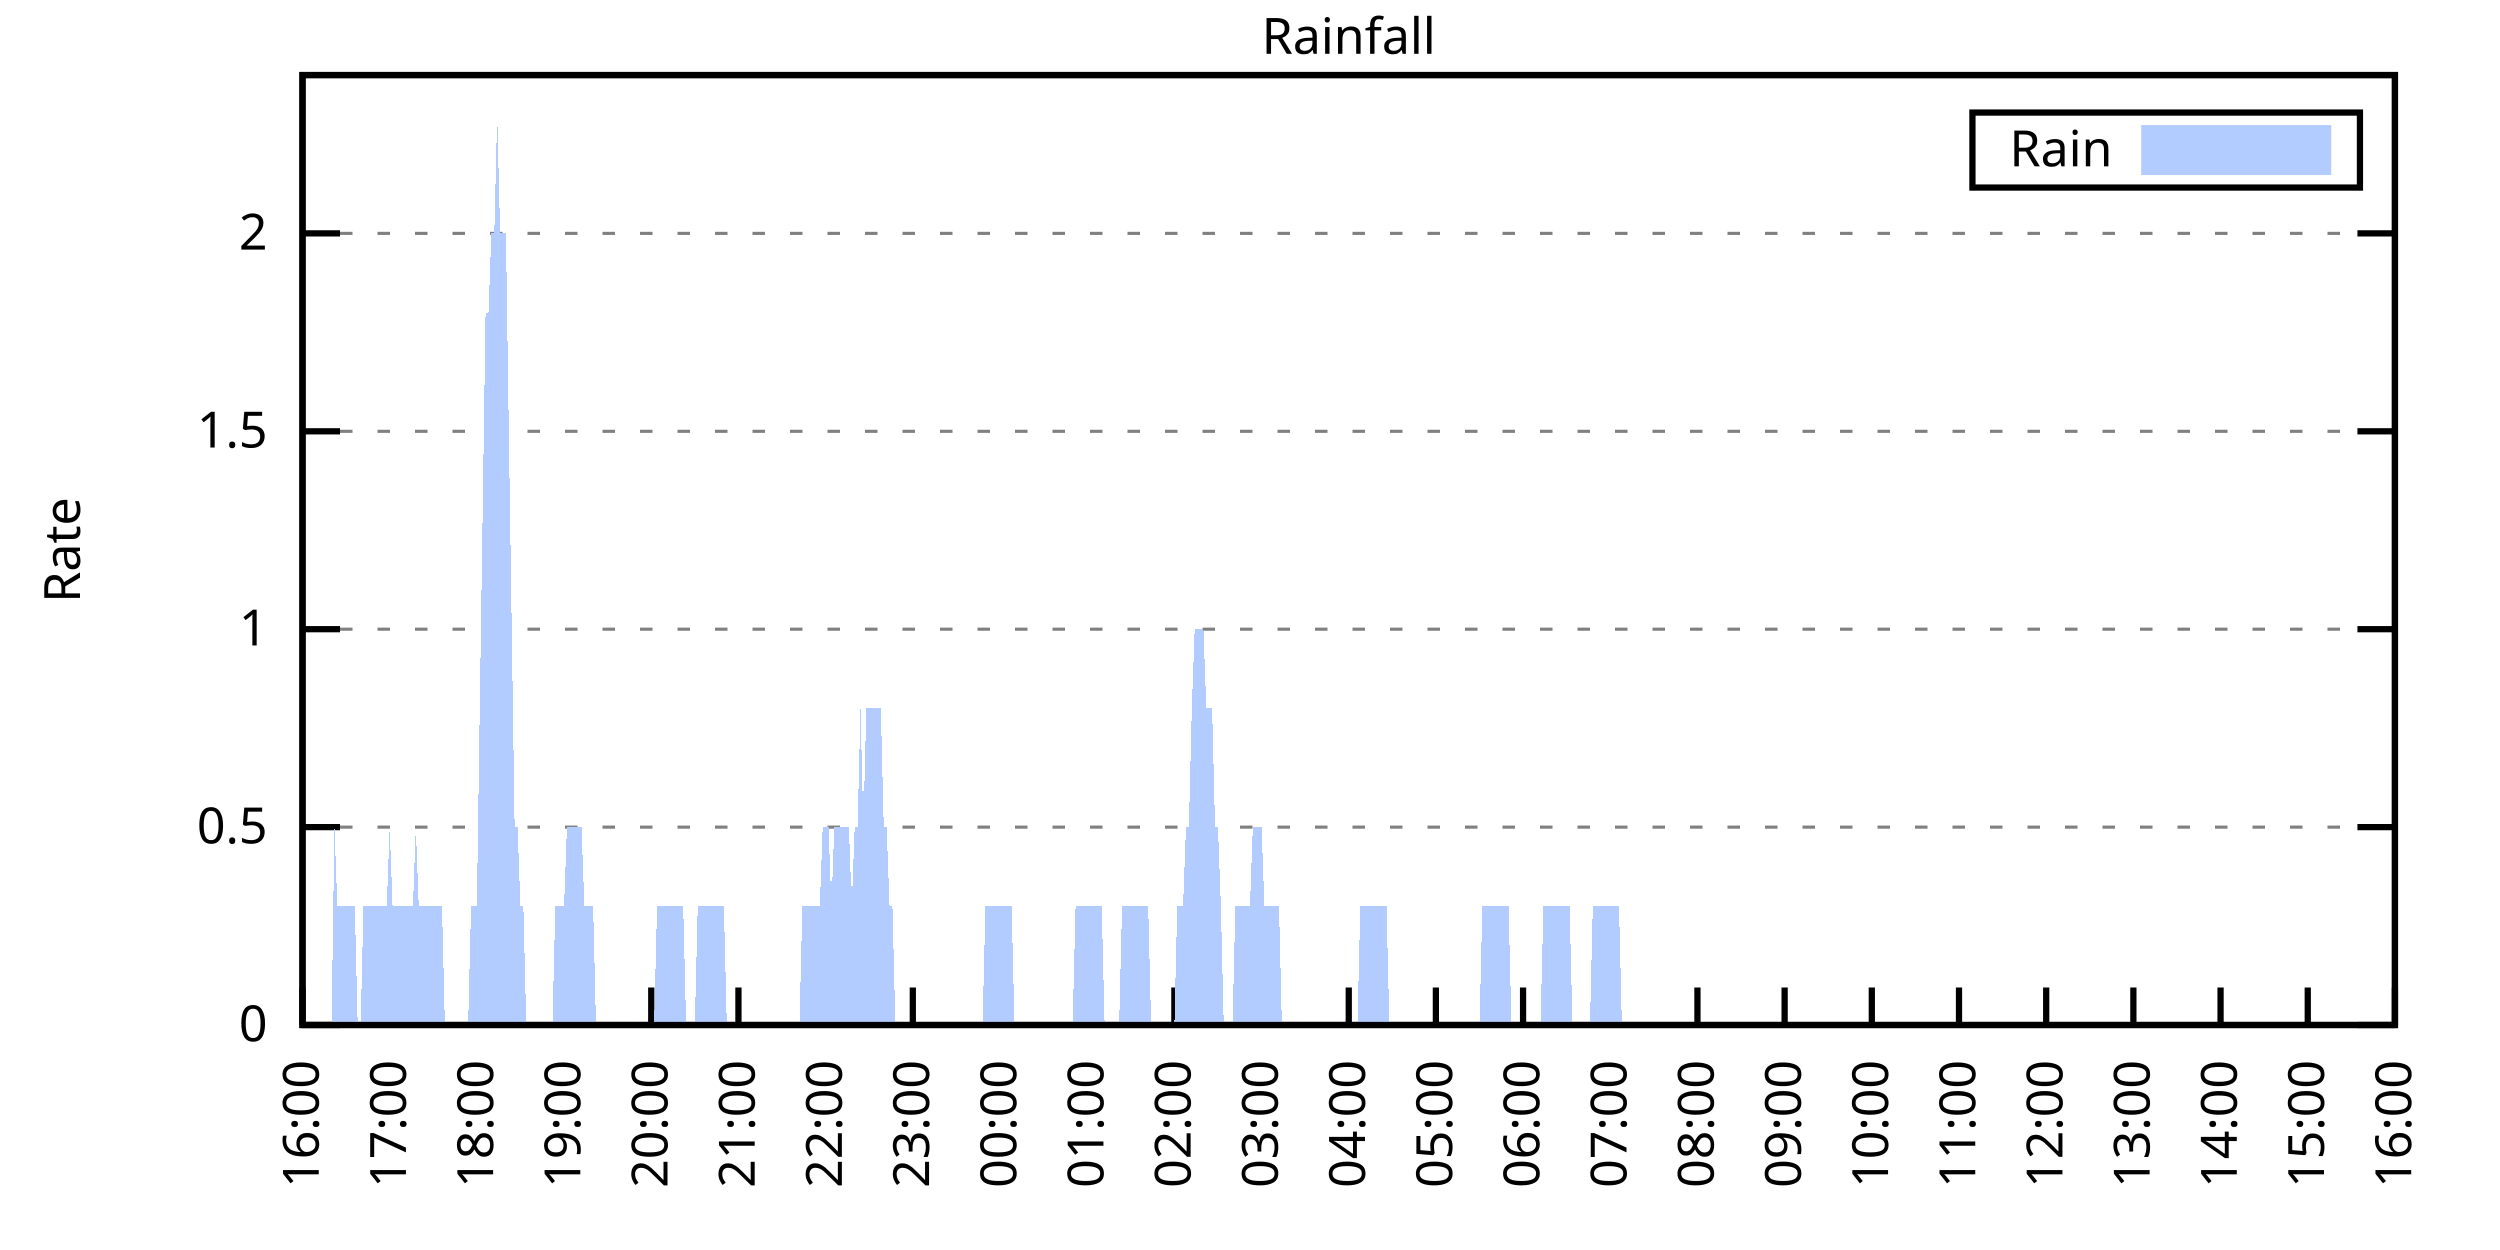
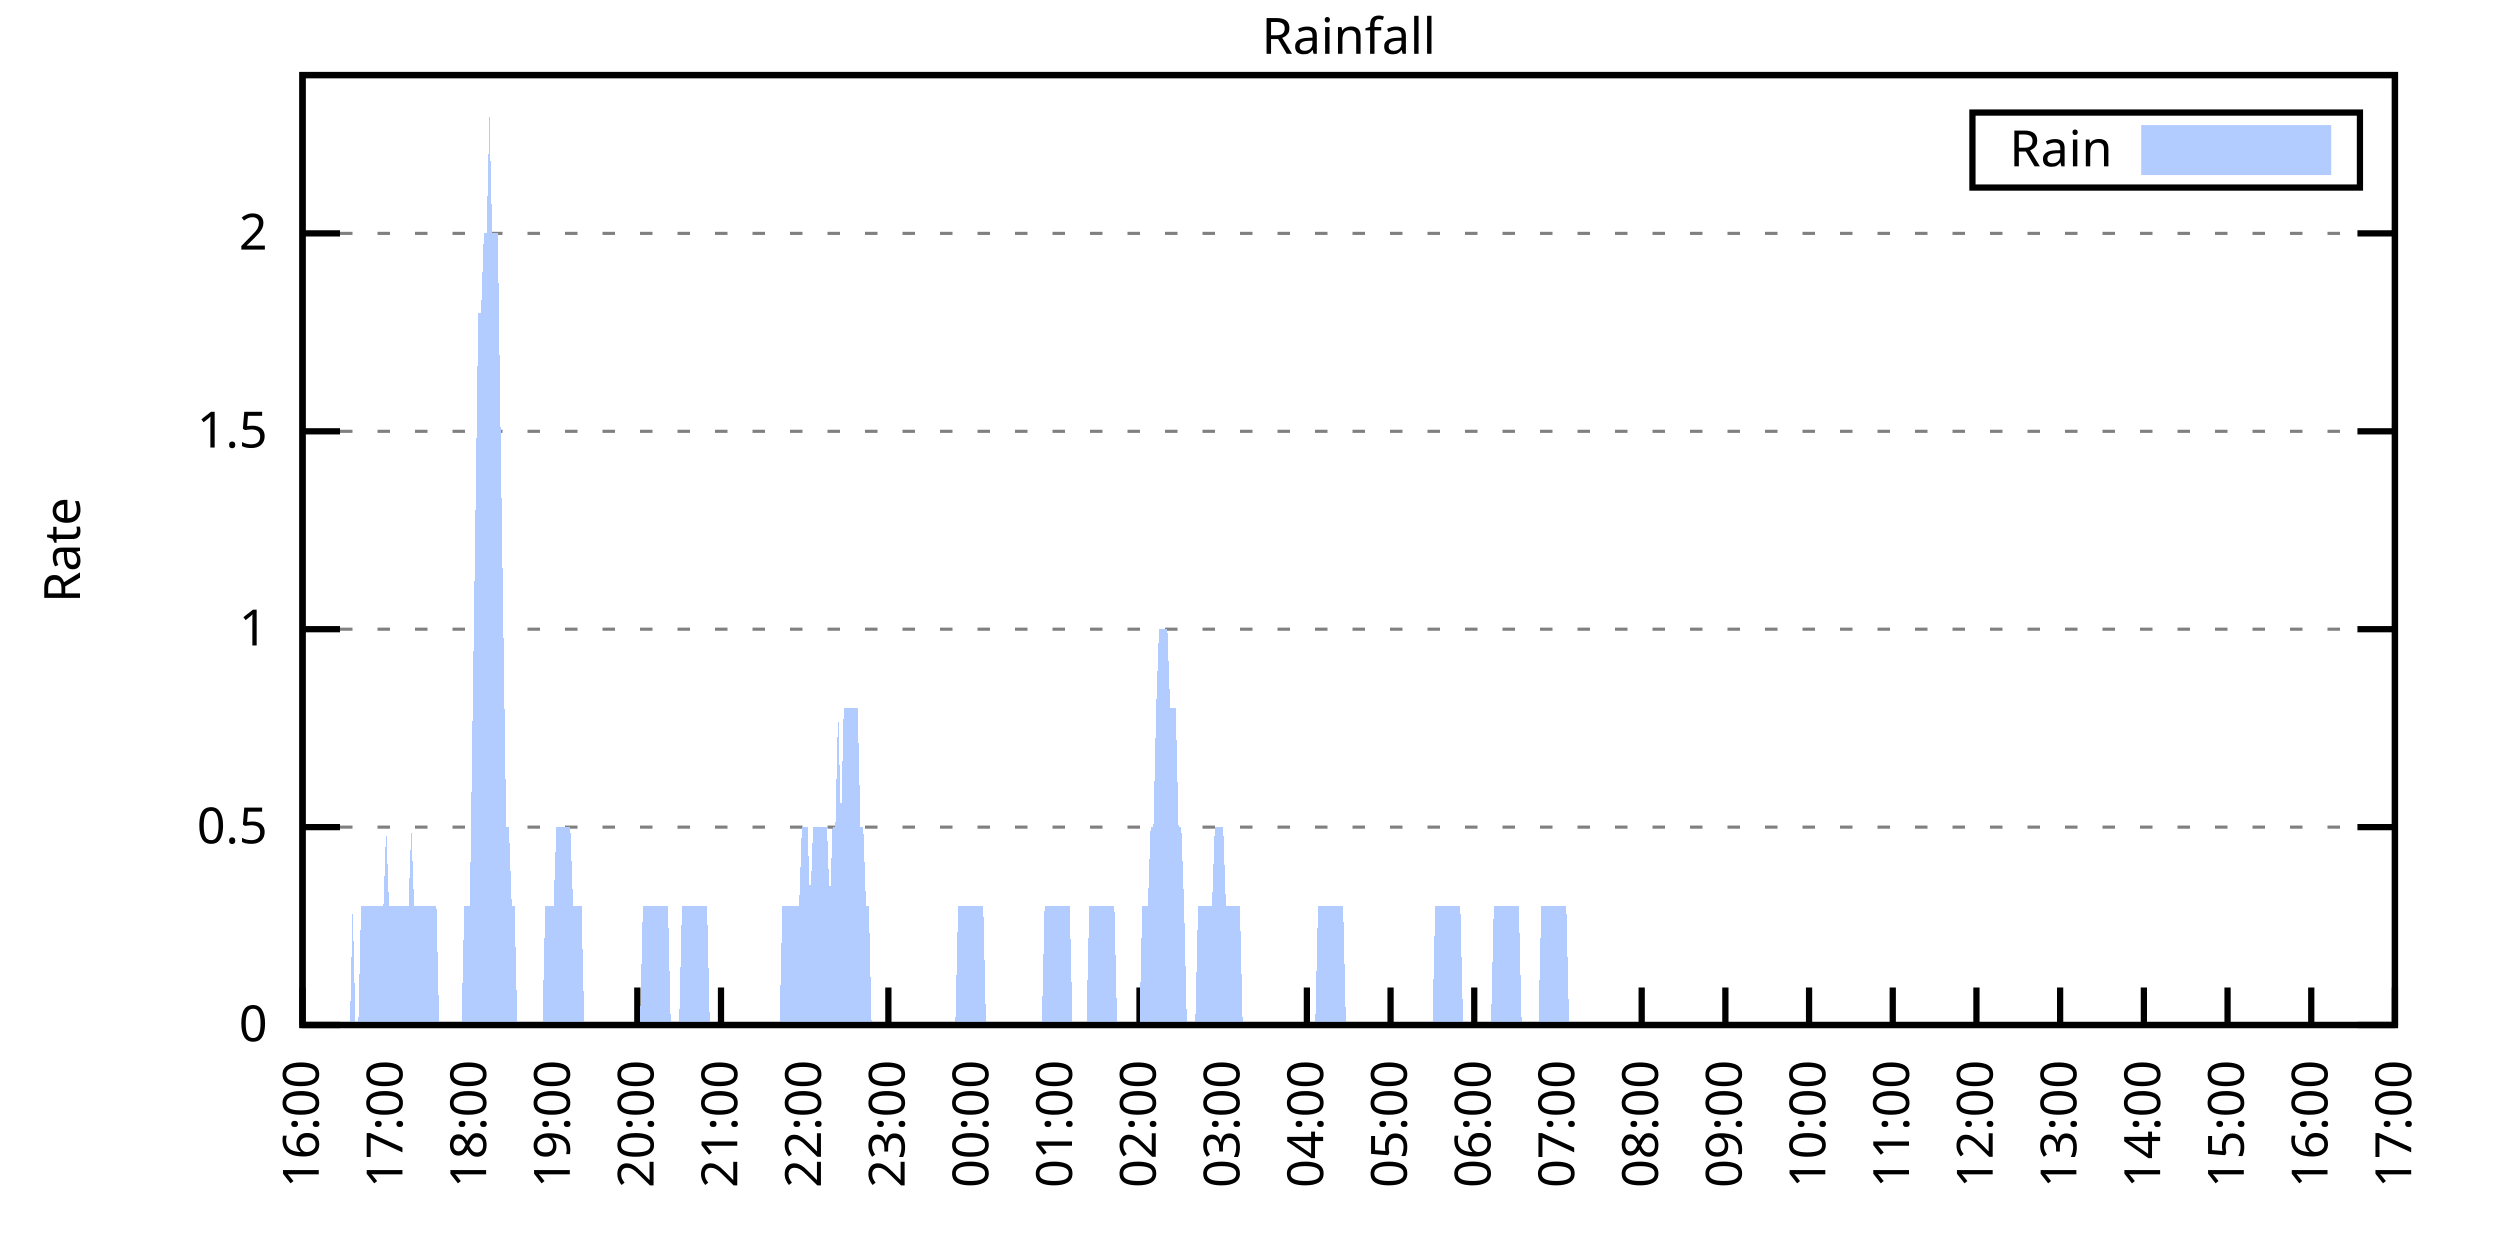
<svg xmlns="http://www.w3.org/2000/svg" xmlns:xlink="http://www.w3.org/1999/xlink" width="400" height="200" viewBox="0 0 400 200">
  <g id="gnuplot_canvas">
    <rect x="0" y="0" width="400" height="200" fill="none" />
    <defs>
      <circle id="gpDot" r="0.5" stroke-width="0.5" stroke="currentColor" />
      <path id="gpPt0" stroke-width="0.333" stroke="currentColor" d="M-1,0 h2 M0,-1 v2" />
      <path id="gpPt1" stroke-width="0.333" stroke="currentColor" d="M-1,-1 L1,1 M1,-1 L-1,1" />
      <path id="gpPt2" stroke-width="0.333" stroke="currentColor" d="M-1,0 L1,0 M0,-1 L0,1 M-1,-1 L1,1 M-1,1 L1,-1" />
      <rect id="gpPt3" stroke-width="0.333" stroke="currentColor" x="-1" y="-1" width="2" height="2" />
      <rect id="gpPt4" stroke-width="0.333" stroke="currentColor" fill="currentColor" x="-1" y="-1" width="2" height="2" />
      <circle id="gpPt5" stroke-width="0.333" stroke="currentColor" cx="0" cy="0" r="1" />
      <use xlink:href="#gpPt5" id="gpPt6" fill="currentColor" stroke="none" />
      <path id="gpPt7" stroke-width="0.333" stroke="currentColor" d="M0,-1.33 L-1.33,0.67 L1.33,0.67 z" />
      <use xlink:href="#gpPt7" id="gpPt8" fill="currentColor" stroke="none" />
      <use xlink:href="#gpPt7" id="gpPt9" stroke="currentColor" transform="rotate(180)" />
      <use xlink:href="#gpPt9" id="gpPt10" fill="currentColor" stroke="none" />
      <use xlink:href="#gpPt3" id="gpPt11" stroke="currentColor" transform="rotate(45)" />
      <use xlink:href="#gpPt11" id="gpPt12" fill="currentColor" stroke="none" />
      <path id="gpPt13" stroke-width="0.333" stroke="currentColor" d="M0,1.330 L1.265,0.411 L0.782,-1.067 L-0.782,-1.076 L-1.265,0.411 z" />
      <use xlink:href="#gpPt13" id="gpPt14" fill="currentColor" stroke="none" />
      <filter id="textbox" filterUnits="objectBoundingBox" x="0" y="0" height="1" width="1">
        <feFlood flood-color="white" flood-opacity="1" result="bgnd" />
        <feComposite in="SourceGraphic" in2="bgnd" operator="atop" />
      </filter>
      <filter id="greybox" filterUnits="objectBoundingBox" x="0" y="0" height="1" width="1">
        <feFlood flood-color="lightgrey" flood-opacity="1" result="grey" />
        <feComposite in="SourceGraphic" in2="grey" operator="atop" />
      </filter>
    </defs>
    <g fill="none" color="white" stroke="currentColor" stroke-width="1.00" stroke-linecap="butt" stroke-linejoin="miter">
</g>
    <g fill="none" color="black" stroke="currentColor" stroke-width="1.00" stroke-linecap="butt" stroke-linejoin="miter">
      <g stroke="none" shape-rendering="crispEdges">
        <polygon fill="rgb(255, 255, 255)" points="48.40,164.00 383.18,164.00 383.18,12.02 48.40,12.02 " />
      </g>
    </g>
    <g fill="none" color="black" stroke="currentColor" stroke-width="1.00" stroke-linecap="butt" stroke-linejoin="miter">
</g>
    <g fill="none" color="black" stroke="black" stroke-width="0.50" stroke-linecap="butt" stroke-linejoin="miter">
</g>
    <g fill="none" color="gray" stroke="currentColor" stroke-width="0.50" stroke-linecap="butt" stroke-linejoin="miter">
      <path stroke="gray" stroke-dasharray="2,4" class="gridline" d="M48.40,164.00 L383.19,164.00  " />
    </g>
    <g fill="none" color="gray" stroke="gray" stroke-width="1.00" stroke-linecap="butt" stroke-linejoin="miter">
</g>
    <g fill="none" color="black" stroke="currentColor" stroke-width="1.00" stroke-linecap="butt" stroke-linejoin="miter">
      <path stroke="black" d="M48.40,164.00 L54.40,164.00 M383.19,164.00 L377.19,164.00  " />
      <g transform="translate(42.80,166.60)" stroke="none" fill="black" font-family="Sans" font-size="8.00" text-anchor="end">
        <text>
          <tspan font-family="Sans"> 0</tspan>
        </text>
      </g>
    </g>
    <g fill="none" color="black" stroke="currentColor" stroke-width="1.00" stroke-linecap="butt" stroke-linejoin="miter">
</g>
    <g fill="none" color="black" stroke="black" stroke-width="0.50" stroke-linecap="butt" stroke-linejoin="miter">
</g>
    <g fill="none" color="gray" stroke="currentColor" stroke-width="0.50" stroke-linecap="butt" stroke-linejoin="miter">
      <path stroke="gray" stroke-dasharray="2,4" class="gridline" d="M48.40,132.34 L383.19,132.34  " />
    </g>
    <g fill="none" color="gray" stroke="gray" stroke-width="1.00" stroke-linecap="butt" stroke-linejoin="miter">
</g>
    <g fill="none" color="black" stroke="currentColor" stroke-width="1.00" stroke-linecap="butt" stroke-linejoin="miter">
      <path stroke="black" d="M48.40,132.34 L54.40,132.34 M383.19,132.34 L377.19,132.34  " />
      <g transform="translate(42.80,134.94)" stroke="none" fill="black" font-family="Sans" font-size="8.00" text-anchor="end">
        <text>
          <tspan font-family="Sans"> 0.5</tspan>
        </text>
      </g>
    </g>
    <g fill="none" color="black" stroke="currentColor" stroke-width="1.00" stroke-linecap="butt" stroke-linejoin="miter">
</g>
    <g fill="none" color="black" stroke="black" stroke-width="0.50" stroke-linecap="butt" stroke-linejoin="miter">
</g>
    <g fill="none" color="gray" stroke="currentColor" stroke-width="0.50" stroke-linecap="butt" stroke-linejoin="miter">
      <path stroke="gray" stroke-dasharray="2,4" class="gridline" d="M48.40,100.67 L383.19,100.67  " />
    </g>
    <g fill="none" color="gray" stroke="gray" stroke-width="1.00" stroke-linecap="butt" stroke-linejoin="miter">
</g>
    <g fill="none" color="black" stroke="currentColor" stroke-width="1.00" stroke-linecap="butt" stroke-linejoin="miter">
      <path stroke="black" d="M48.40,100.67 L54.40,100.67 M383.19,100.67 L377.19,100.67  " />
      <g transform="translate(42.80,103.27)" stroke="none" fill="black" font-family="Sans" font-size="8.00" text-anchor="end">
        <text>
          <tspan font-family="Sans"> 1</tspan>
        </text>
      </g>
    </g>
    <g fill="none" color="black" stroke="currentColor" stroke-width="1.00" stroke-linecap="butt" stroke-linejoin="miter">
</g>
    <g fill="none" color="black" stroke="black" stroke-width="0.50" stroke-linecap="butt" stroke-linejoin="miter">
</g>
    <g fill="none" color="gray" stroke="currentColor" stroke-width="0.50" stroke-linecap="butt" stroke-linejoin="miter">
      <path stroke="gray" stroke-dasharray="2,4" class="gridline" d="M48.40,69.01 L383.19,69.01  " />
    </g>
    <g fill="none" color="gray" stroke="gray" stroke-width="1.00" stroke-linecap="butt" stroke-linejoin="miter">
</g>
    <g fill="none" color="black" stroke="currentColor" stroke-width="1.00" stroke-linecap="butt" stroke-linejoin="miter">
      <path stroke="black" d="M48.40,69.01 L54.40,69.01 M383.19,69.01 L377.19,69.01  " />
      <g transform="translate(42.80,71.61)" stroke="none" fill="black" font-family="Sans" font-size="8.00" text-anchor="end">
        <text>
          <tspan font-family="Sans"> 1.5</tspan>
        </text>
      </g>
    </g>
    <g fill="none" color="black" stroke="currentColor" stroke-width="1.00" stroke-linecap="butt" stroke-linejoin="miter">
</g>
    <g fill="none" color="black" stroke="black" stroke-width="0.50" stroke-linecap="butt" stroke-linejoin="miter">
</g>
    <g fill="none" color="gray" stroke="currentColor" stroke-width="0.50" stroke-linecap="butt" stroke-linejoin="miter">
      <path stroke="gray" stroke-dasharray="2,4" class="gridline" d="M48.40,37.34 L383.19,37.34  " />
    </g>
    <g fill="none" color="gray" stroke="gray" stroke-width="1.00" stroke-linecap="butt" stroke-linejoin="miter">
</g>
    <g fill="none" color="black" stroke="currentColor" stroke-width="1.00" stroke-linecap="butt" stroke-linejoin="miter">
      <path stroke="black" d="M48.40,37.34 L54.40,37.34 M383.19,37.34 L377.19,37.34  " />
      <g transform="translate(42.80,39.94)" stroke="none" fill="black" font-family="Sans" font-size="8.00" text-anchor="end">
        <text>
          <tspan font-family="Sans"> 2</tspan>
        </text>
      </g>
    </g>
    <g fill="none" color="black" stroke="currentColor" stroke-width="1.00" stroke-linecap="butt" stroke-linejoin="miter">
      <path stroke="black" d="M48.40,164.00 L48.40,158.00  " />
      <g transform="translate(51.00,169.60) rotate(270.00)" stroke="none" fill="black" font-family="Sans" font-size="8.00" text-anchor="end">
        <text>
          <tspan font-family="Sans">16:00</tspan>
        </text>
      </g>
    </g>
    <g fill="none" color="black" stroke="currentColor" stroke-width="1.00" stroke-linecap="butt" stroke-linejoin="miter">
-       <path stroke="black" d="M62.35,164.00 L62.35,158.00  " />
-       <g transform="translate(64.95,169.60) rotate(270.00)" stroke="none" fill="black" font-family="Sans" font-size="8.00" text-anchor="end">
+       <path stroke="black" d="M61.79,164.00 L61.79,158.00  " />
+       <g transform="translate(64.39,169.60) rotate(270.00)" stroke="none" fill="black" font-family="Sans" font-size="8.00" text-anchor="end">
        <text>
          <tspan font-family="Sans">17:00</tspan>
        </text>
      </g>
    </g>
    <g fill="none" color="black" stroke="currentColor" stroke-width="1.00" stroke-linecap="butt" stroke-linejoin="miter">
-       <path stroke="black" d="M76.30,164.00 L76.30,158.00  " />
-       <g transform="translate(78.90,169.60) rotate(270.00)" stroke="none" fill="black" font-family="Sans" font-size="8.00" text-anchor="end">
+       <path stroke="black" d="M75.18,164.00 L75.18,158.00  " />
+       <g transform="translate(77.78,169.60) rotate(270.00)" stroke="none" fill="black" font-family="Sans" font-size="8.00" text-anchor="end">
        <text>
          <tspan font-family="Sans">18:00</tspan>
        </text>
      </g>
    </g>
    <g fill="none" color="black" stroke="currentColor" stroke-width="1.00" stroke-linecap="butt" stroke-linejoin="miter">
-       <path stroke="black" d="M90.25,164.00 L90.25,158.00  " />
-       <g transform="translate(92.85,169.60) rotate(270.00)" stroke="none" fill="black" font-family="Sans" font-size="8.00" text-anchor="end">
+       <path stroke="black" d="M88.57,164.00 L88.57,158.00  " />
+       <g transform="translate(91.17,169.60) rotate(270.00)" stroke="none" fill="black" font-family="Sans" font-size="8.00" text-anchor="end">
        <text>
          <tspan font-family="Sans">19:00</tspan>
        </text>
      </g>
    </g>
    <g fill="none" color="black" stroke="currentColor" stroke-width="1.00" stroke-linecap="butt" stroke-linejoin="miter">
-       <path stroke="black" d="M104.20,164.00 L104.20,158.00  " />
-       <g transform="translate(106.80,169.60) rotate(270.00)" stroke="none" fill="black" font-family="Sans" font-size="8.00" text-anchor="end">
+       <path stroke="black" d="M101.97,164.00 L101.97,158.00  " />
+       <g transform="translate(104.57,169.60) rotate(270.00)" stroke="none" fill="black" font-family="Sans" font-size="8.00" text-anchor="end">
        <text>
          <tspan font-family="Sans">20:00</tspan>
        </text>
      </g>
    </g>
    <g fill="none" color="black" stroke="currentColor" stroke-width="1.00" stroke-linecap="butt" stroke-linejoin="miter">
-       <path stroke="black" d="M118.15,164.00 L118.15,158.00  " />
-       <g transform="translate(120.75,169.60) rotate(270.00)" stroke="none" fill="black" font-family="Sans" font-size="8.00" text-anchor="end">
+       <path stroke="black" d="M115.36,164.00 L115.36,158.00  " />
+       <g transform="translate(117.96,169.60) rotate(270.00)" stroke="none" fill="black" font-family="Sans" font-size="8.00" text-anchor="end">
        <text>
          <tspan font-family="Sans">21:00</tspan>
        </text>
      </g>
    </g>
    <g fill="none" color="black" stroke="currentColor" stroke-width="1.00" stroke-linecap="butt" stroke-linejoin="miter">
-       <path stroke="black" d="M132.10,164.00 L132.10,158.00  " />
-       <g transform="translate(134.70,169.60) rotate(270.00)" stroke="none" fill="black" font-family="Sans" font-size="8.00" text-anchor="end">
+       <path stroke="black" d="M128.75,164.00 L128.75,158.00  " />
+       <g transform="translate(131.35,169.60) rotate(270.00)" stroke="none" fill="black" font-family="Sans" font-size="8.00" text-anchor="end">
        <text>
          <tspan font-family="Sans">22:00</tspan>
        </text>
      </g>
    </g>
    <g fill="none" color="black" stroke="currentColor" stroke-width="1.00" stroke-linecap="butt" stroke-linejoin="miter">
-       <path stroke="black" d="M146.05,164.00 L146.05,158.00  " />
-       <g transform="translate(148.65,169.60) rotate(270.00)" stroke="none" fill="black" font-family="Sans" font-size="8.00" text-anchor="end">
+       <path stroke="black" d="M142.14,164.00 L142.14,158.00  " />
+       <g transform="translate(144.74,169.60) rotate(270.00)" stroke="none" fill="black" font-family="Sans" font-size="8.00" text-anchor="end">
        <text>
          <tspan font-family="Sans">23:00</tspan>
        </text>
      </g>
    </g>
    <g fill="none" color="black" stroke="currentColor" stroke-width="1.00" stroke-linecap="butt" stroke-linejoin="miter">
-       <path stroke="black" d="M160.00,164.00 L160.00,158.00  " />
-       <g transform="translate(162.60,169.60) rotate(270.00)" stroke="none" fill="black" font-family="Sans" font-size="8.00" text-anchor="end">
+       <path stroke="black" d="M155.53,164.00 L155.53,158.00  " />
+       <g transform="translate(158.13,169.60) rotate(270.00)" stroke="none" fill="black" font-family="Sans" font-size="8.00" text-anchor="end">
        <text>
          <tspan font-family="Sans">00:00</tspan>
        </text>
      </g>
    </g>
    <g fill="none" color="black" stroke="currentColor" stroke-width="1.00" stroke-linecap="butt" stroke-linejoin="miter">
-       <path stroke="black" d="M173.95,164.00 L173.95,158.00  " />
-       <g transform="translate(176.55,169.60) rotate(270.00)" stroke="none" fill="black" font-family="Sans" font-size="8.00" text-anchor="end">
+       <path stroke="black" d="M168.92,164.00 L168.92,158.00  " />
+       <g transform="translate(171.52,169.60) rotate(270.00)" stroke="none" fill="black" font-family="Sans" font-size="8.00" text-anchor="end">
        <text>
          <tspan font-family="Sans">01:00</tspan>
        </text>
      </g>
    </g>
    <g fill="none" color="black" stroke="currentColor" stroke-width="1.00" stroke-linecap="butt" stroke-linejoin="miter">
-       <path stroke="black" d="M187.90,164.00 L187.90,158.00  " />
-       <g transform="translate(190.50,169.60) rotate(270.00)" stroke="none" fill="black" font-family="Sans" font-size="8.00" text-anchor="end">
+       <path stroke="black" d="M182.32,164.00 L182.32,158.00  " />
+       <g transform="translate(184.92,169.60) rotate(270.00)" stroke="none" fill="black" font-family="Sans" font-size="8.00" text-anchor="end">
        <text>
          <tspan font-family="Sans">02:00</tspan>
        </text>
      </g>
    </g>
    <g fill="none" color="black" stroke="currentColor" stroke-width="1.00" stroke-linecap="butt" stroke-linejoin="miter">
-       <path stroke="black" d="M201.85,164.00 L201.85,158.00  " />
-       <g transform="translate(204.45,169.60) rotate(270.00)" stroke="none" fill="black" font-family="Sans" font-size="8.00" text-anchor="end">
+       <path stroke="black" d="M195.71,164.00 L195.71,158.00  " />
+       <g transform="translate(198.31,169.60) rotate(270.00)" stroke="none" fill="black" font-family="Sans" font-size="8.00" text-anchor="end">
        <text>
          <tspan font-family="Sans">03:00</tspan>
        </text>
      </g>
    </g>
    <g fill="none" color="black" stroke="currentColor" stroke-width="1.00" stroke-linecap="butt" stroke-linejoin="miter">
-       <path stroke="black" d="M215.80,164.00 L215.80,158.00  " />
-       <g transform="translate(218.40,169.60) rotate(270.00)" stroke="none" fill="black" font-family="Sans" font-size="8.00" text-anchor="end">
+       <path stroke="black" d="M209.10,164.00 L209.10,158.00  " />
+       <g transform="translate(211.70,169.60) rotate(270.00)" stroke="none" fill="black" font-family="Sans" font-size="8.00" text-anchor="end">
        <text>
          <tspan font-family="Sans">04:00</tspan>
        </text>
      </g>
    </g>
    <g fill="none" color="black" stroke="currentColor" stroke-width="1.00" stroke-linecap="butt" stroke-linejoin="miter">
-       <path stroke="black" d="M229.74,164.00 L229.74,158.00  " />
-       <g transform="translate(232.34,169.60) rotate(270.00)" stroke="none" fill="black" font-family="Sans" font-size="8.00" text-anchor="end">
+       <path stroke="black" d="M222.49,164.00 L222.49,158.00  " />
+       <g transform="translate(225.09,169.60) rotate(270.00)" stroke="none" fill="black" font-family="Sans" font-size="8.00" text-anchor="end">
        <text>
          <tspan font-family="Sans">05:00</tspan>
        </text>
      </g>
    </g>
    <g fill="none" color="black" stroke="currentColor" stroke-width="1.00" stroke-linecap="butt" stroke-linejoin="miter">
-       <path stroke="black" d="M243.69,164.00 L243.69,158.00  " />
-       <g transform="translate(246.29,169.60) rotate(270.00)" stroke="none" fill="black" font-family="Sans" font-size="8.00" text-anchor="end">
+       <path stroke="black" d="M235.88,164.00 L235.88,158.00  " />
+       <g transform="translate(238.48,169.60) rotate(270.00)" stroke="none" fill="black" font-family="Sans" font-size="8.00" text-anchor="end">
        <text>
          <tspan font-family="Sans">06:00</tspan>
        </text>
      </g>
    </g>
    <g fill="none" color="black" stroke="currentColor" stroke-width="1.00" stroke-linecap="butt" stroke-linejoin="miter">
-       <path stroke="black" d="M257.64,164.00 L257.64,158.00  " />
-       <g transform="translate(260.24,169.60) rotate(270.00)" stroke="none" fill="black" font-family="Sans" font-size="8.00" text-anchor="end">
+       <path stroke="black" d="M249.27,164.00 L249.27,158.00  " />
+       <g transform="translate(251.87,169.60) rotate(270.00)" stroke="none" fill="black" font-family="Sans" font-size="8.00" text-anchor="end">
        <text>
          <tspan font-family="Sans">07:00</tspan>
        </text>
      </g>
    </g>
    <g fill="none" color="black" stroke="currentColor" stroke-width="1.00" stroke-linecap="butt" stroke-linejoin="miter">
-       <path stroke="black" d="M271.59,164.00 L271.59,158.00  " />
-       <g transform="translate(274.19,169.60) rotate(270.00)" stroke="none" fill="black" font-family="Sans" font-size="8.00" text-anchor="end">
+       <path stroke="black" d="M262.67,164.00 L262.67,158.00  " />
+       <g transform="translate(265.27,169.60) rotate(270.00)" stroke="none" fill="black" font-family="Sans" font-size="8.00" text-anchor="end">
        <text>
          <tspan font-family="Sans">08:00</tspan>
        </text>
      </g>
    </g>
    <g fill="none" color="black" stroke="currentColor" stroke-width="1.00" stroke-linecap="butt" stroke-linejoin="miter">
-       <path stroke="black" d="M285.54,164.00 L285.54,158.00  " />
-       <g transform="translate(288.14,169.60) rotate(270.00)" stroke="none" fill="black" font-family="Sans" font-size="8.00" text-anchor="end">
+       <path stroke="black" d="M276.06,164.00 L276.06,158.00  " />
+       <g transform="translate(278.66,169.60) rotate(270.00)" stroke="none" fill="black" font-family="Sans" font-size="8.00" text-anchor="end">
        <text>
          <tspan font-family="Sans">09:00</tspan>
        </text>
      </g>
    </g>
    <g fill="none" color="black" stroke="currentColor" stroke-width="1.00" stroke-linecap="butt" stroke-linejoin="miter">
-       <path stroke="black" d="M299.49,164.00 L299.49,158.00  " />
-       <g transform="translate(302.09,169.60) rotate(270.00)" stroke="none" fill="black" font-family="Sans" font-size="8.00" text-anchor="end">
+       <path stroke="black" d="M289.45,164.00 L289.45,158.00  " />
+       <g transform="translate(292.05,169.60) rotate(270.00)" stroke="none" fill="black" font-family="Sans" font-size="8.00" text-anchor="end">
        <text>
          <tspan font-family="Sans">10:00</tspan>
        </text>
      </g>
    </g>
    <g fill="none" color="black" stroke="currentColor" stroke-width="1.00" stroke-linecap="butt" stroke-linejoin="miter">
-       <path stroke="black" d="M313.44,164.00 L313.44,158.00  " />
-       <g transform="translate(316.04,169.60) rotate(270.00)" stroke="none" fill="black" font-family="Sans" font-size="8.00" text-anchor="end">
+       <path stroke="black" d="M302.84,164.00 L302.84,158.00  " />
+       <g transform="translate(305.44,169.60) rotate(270.00)" stroke="none" fill="black" font-family="Sans" font-size="8.00" text-anchor="end">
        <text>
          <tspan font-family="Sans">11:00</tspan>
        </text>
      </g>
    </g>
    <g fill="none" color="black" stroke="currentColor" stroke-width="1.00" stroke-linecap="butt" stroke-linejoin="miter">
-       <path stroke="black" d="M327.39,164.00 L327.39,158.00  " />
-       <g transform="translate(329.99,169.60) rotate(270.00)" stroke="none" fill="black" font-family="Sans" font-size="8.00" text-anchor="end">
+       <path stroke="black" d="M316.23,164.00 L316.23,158.00  " />
+       <g transform="translate(318.83,169.60) rotate(270.00)" stroke="none" fill="black" font-family="Sans" font-size="8.00" text-anchor="end">
        <text>
          <tspan font-family="Sans">12:00</tspan>
        </text>
      </g>
    </g>
    <g fill="none" color="black" stroke="currentColor" stroke-width="1.00" stroke-linecap="butt" stroke-linejoin="miter">
-       <path stroke="black" d="M341.34,164.00 L341.34,158.00  " />
-       <g transform="translate(343.94,169.60) rotate(270.00)" stroke="none" fill="black" font-family="Sans" font-size="8.00" text-anchor="end">
+       <path stroke="black" d="M329.62,164.00 L329.62,158.00  " />
+       <g transform="translate(332.22,169.60) rotate(270.00)" stroke="none" fill="black" font-family="Sans" font-size="8.00" text-anchor="end">
        <text>
          <tspan font-family="Sans">13:00</tspan>
        </text>
      </g>
    </g>
    <g fill="none" color="black" stroke="currentColor" stroke-width="1.00" stroke-linecap="butt" stroke-linejoin="miter">
-       <path stroke="black" d="M355.29,164.00 L355.29,158.00  " />
-       <g transform="translate(357.89,169.60) rotate(270.00)" stroke="none" fill="black" font-family="Sans" font-size="8.00" text-anchor="end">
+       <path stroke="black" d="M343.02,164.00 L343.02,158.00  " />
+       <g transform="translate(345.62,169.60) rotate(270.00)" stroke="none" fill="black" font-family="Sans" font-size="8.00" text-anchor="end">
        <text>
          <tspan font-family="Sans">14:00</tspan>
        </text>
      </g>
    </g>
    <g fill="none" color="black" stroke="currentColor" stroke-width="1.00" stroke-linecap="butt" stroke-linejoin="miter">
-       <path stroke="black" d="M369.24,164.00 L369.24,158.00  " />
-       <g transform="translate(371.84,169.60) rotate(270.00)" stroke="none" fill="black" font-family="Sans" font-size="8.00" text-anchor="end">
+       <path stroke="black" d="M356.41,164.00 L356.41,158.00  " />
+       <g transform="translate(359.01,169.60) rotate(270.00)" stroke="none" fill="black" font-family="Sans" font-size="8.00" text-anchor="end">
        <text>
          <tspan font-family="Sans">15:00</tspan>
+         </text>
+       </g>
+     </g>
+     <g fill="none" color="black" stroke="currentColor" stroke-width="1.00" stroke-linecap="butt" stroke-linejoin="miter">
+       <path stroke="black" d="M369.80,164.00 L369.80,158.00  " />
+       <g transform="translate(372.40,169.60) rotate(270.00)" stroke="none" fill="black" font-family="Sans" font-size="8.00" text-anchor="end">
+         <text>
+           <tspan font-family="Sans">16:00</tspan>
        </text>
      </g>
    </g>
    <g fill="none" color="black" stroke="currentColor" stroke-width="1.00" stroke-linecap="butt" stroke-linejoin="miter">
      <path stroke="black" d="M383.19,164.00 L383.19,158.00  " />
      <g transform="translate(385.79,169.60) rotate(270.00)" stroke="none" fill="black" font-family="Sans" font-size="8.00" text-anchor="end">
        <text>
-           <tspan font-family="Sans">16:00</tspan>
+           <tspan font-family="Sans">17:00</tspan>
        </text>
      </g>
    </g>
    <g fill="none" color="black" stroke="currentColor" stroke-width="1.00" stroke-linecap="butt" stroke-linejoin="miter">
</g>
    <g fill="none" color="black" stroke="currentColor" stroke-width="1.00" stroke-linecap="butt" stroke-linejoin="miter">
      <path stroke="black" d="M48.40,12.01 L48.40,164.00 L383.19,164.00 L383.19,12.01 L48.40,12.01 Z  " />
    </g>
    <g fill="none" color="black" stroke="currentColor" stroke-width="1.00" stroke-linecap="butt" stroke-linejoin="miter">
</g>
    <g fill="none" color="black" stroke="currentColor" stroke-width="1.00" stroke-linecap="butt" stroke-linejoin="miter">
      <path stroke="black" d="M315.59,30.01 L315.59,18.01 L377.59,18.01 L377.59,30.01 L315.59,30.01 Z  " />
    </g>
    <g id="Rainfall_plot_1">
      <g fill="none" color="white" stroke="black" stroke-width="2.00" stroke-linecap="butt" stroke-linejoin="miter">
</g>
      <g fill="none" color="black" stroke="currentColor" stroke-width="2.00" stroke-linecap="butt" stroke-linejoin="miter">
        <g transform="translate(337.99,26.61)" stroke="none" fill="black" font-family="Sans" font-size="8.00" text-anchor="end">
          <text>
            <tspan font-family="Sans">Rain</tspan>
          </text>
        </g>
      </g>
      <g fill="none" color="black" stroke="currentColor" stroke-width="2.00" stroke-linecap="butt" stroke-linejoin="miter">
        <g stroke="none" shape-rendering="crispEdges">
          <polygon fill="rgb(178, 204, 255)" points="343.59,27.01 371.99,27.01 371.99,21.01 343.59,21.01 " />
        </g>
        <path stroke="rgb(178, 204, 255)" d="M343.59,27.01 L371.99,27.01 L371.99,21.01 L343.59,21.01 L343.59,27.01 Z  " />
      </g>
      <g fill="none" color="black" stroke="currentColor" stroke-width="2.00" stroke-linecap="butt" stroke-linejoin="miter">
        <g stroke="none" shape-rendering="crispEdges">
-           <polygon fill="rgb(178, 204, 255)" points="48.86,164.00 49.33,164.00 49.79,164.00 50.26,164.00 50.72,164.00 51.19,164.00 51.65,164.00 52.12,164.00 52.58,164.00 53.05,164.00 53.51,132.34 53.98,145.00 54.44,145.00 54.91,145.00 55.37,145.00 55.84,145.00 56.30,145.00 56.77,145.00 57.23,164.00 57.70,164.00 58.16,145.00 58.63,145.00 59.09,145.00 59.56,145.00 60.02,145.00 60.49,145.00 60.95,145.00 61.42,145.00 61.88,145.00 62.35,132.34 62.81,145.00 63.28,145.00 63.74,145.00 64.21,145.00 64.67,145.00 65.14,145.00 65.60,145.00 66.07,145.00 66.53,132.34 67.00,145.00 67.46,145.00 67.93,145.00 68.39,145.00 68.86,145.00 69.32,145.00 69.79,145.00 70.25,145.00 70.72,145.00 71.18,164.00 71.65,164.00 72.11,164.00 72.58,164.00 73.04,164.00 73.51,164.00 73.97,164.00 74.44,164.00 74.90,164.00 75.37,145.00 75.83,145.00 76.30,145.00 76.76,113.34 77.23,81.67 77.69,50.01 78.16,50.01 78.62,37.34 79.09,37.34 79.55,18.34 80.02,37.34 80.48,37.34 80.95,37.34 81.41,69.01 81.88,100.67 82.34,132.34 82.81,132.34 83.27,145.00 83.74,145.00 84.20,164.00 84.67,164.00 85.13,164.00 85.60,164.00 86.06,164.00 86.53,164.00 86.99,164.00 87.46,164.00 87.92,164.00 88.39,164.00 88.85,145.00 89.32,145.00 89.78,145.00 90.25,145.00 90.71,132.34 91.18,132.34 91.64,132.34 92.11,132.34 92.57,132.34 93.04,132.34 93.50,145.00 93.97,145.00 94.43,145.00 94.90,145.00 95.36,164.00 95.83,164.00 96.29,164.00 96.76,164.00 97.22,164.00 97.69,164.00 98.15,164.00 98.62,164.00 99.08,164.00 99.55,164.00 100.01,164.00 100.48,164.00 100.94,164.00 101.41,164.00 101.87,164.00 102.34,164.00 102.80,164.00 103.27,164.00 103.73,164.00 104.20,164.00 104.66,164.00 105.13,145.00 105.59,145.00 106.06,145.00 106.52,145.00 106.99,145.00 107.45,145.00 107.92,145.00 108.38,145.00 108.85,145.00 109.31,145.00 109.78,164.00 110.24,164.00 110.71,164.00 111.17,164.00 111.64,145.00 112.10,145.00 112.57,145.00 113.03,145.00 113.50,145.00 113.96,145.00 114.43,145.00 114.89,145.00 115.36,145.00 115.82,145.00 116.29,164.00 116.75,164.00 117.22,164.00 117.68,164.00 118.15,164.00 118.61,164.00 119.08,164.00 119.54,164.00 120.01,164.00 120.47,164.00 120.94,164.00 121.40,164.00 121.87,164.00 122.33,164.00 122.80,164.00 123.26,164.00 123.73,164.00 124.19,164.00 124.66,164.00 125.12,164.00 125.59,164.00 126.05,164.00 126.52,164.00 126.98,164.00 127.45,164.00 127.91,164.00 128.38,145.00 128.84,145.00 129.31,145.00 129.77,145.00 130.24,145.00 130.70,145.00 131.17,145.00 131.63,132.34 132.10,132.34 132.56,132.34 133.03,145.00 133.49,132.34 133.96,132.34 134.42,132.34 134.89,132.34 135.35,132.34 135.82,132.34 136.28,145.00 136.75,132.34 137.21,132.34 137.68,113.34 138.14,132.34 138.61,113.34 139.07,113.34 139.54,113.34 140.00,113.34 140.47,113.34 140.93,113.34 141.40,132.34 141.86,132.34 142.33,145.00 142.79,145.00 143.26,164.00 143.72,164.00 144.19,164.00 144.65,164.00 145.12,164.00 145.58,164.00 146.05,164.00 146.51,164.00 146.98,164.00 147.44,164.00 147.91,164.00 148.37,164.00 148.84,164.00 149.30,164.00 149.77,164.00 150.23,164.00 150.70,164.00 151.16,164.00 151.63,164.00 152.09,164.00 152.56,164.00 153.02,164.00 153.49,164.00 153.95,164.00 154.42,164.00 154.88,164.00 155.35,164.00 155.81,164.00 156.28,164.00 156.74,164.00 157.21,164.00 157.67,145.00 158.14,145.00 158.60,145.00 159.07,145.00 159.53,145.00 160.00,145.00 160.46,145.00 160.93,145.00 161.39,145.00 161.86,145.00 162.32,164.00 162.79,164.00 163.25,164.00 163.72,164.00 164.18,164.00 164.65,164.00 165.11,164.00 165.58,164.00 166.04,164.00 166.51,164.00 166.97,164.00 167.44,164.00 167.90,164.00 168.37,164.00 168.83,164.00 169.30,164.00 169.76,164.00 170.23,164.00 170.69,164.00 171.16,164.00 171.62,164.00 172.09,145.00 172.55,145.00 173.02,145.00 173.48,145.00 173.95,145.00 174.41,145.00 174.88,145.00 175.34,145.00 175.81,145.00 176.27,145.00 176.74,164.00 177.20,164.00 177.67,164.00 178.13,164.00 178.60,164.00 179.06,164.00 179.53,145.00 179.99,145.00 180.46,145.00 180.92,145.00 181.39,145.00 181.85,145.00 182.32,145.00 182.78,145.00 183.25,145.00 183.71,145.00 184.18,164.00 184.64,164.00 185.11,164.00 185.57,164.00 186.04,164.00 186.50,164.00 186.97,164.00 187.43,164.00 187.90,164.00 188.36,145.00 188.83,145.00 189.29,145.00 189.76,132.34 190.22,132.34 190.69,113.34 191.15,100.67 191.62,100.67 192.08,100.67 192.55,100.67 193.01,113.34 193.48,113.34 193.94,113.34 194.41,132.34 194.87,132.34 195.34,145.00 195.80,164.00 196.27,164.00 196.73,164.00 197.20,164.00 197.66,145.00 198.13,145.00 198.59,145.00 199.06,145.00 199.52,145.00 199.99,145.00 200.45,132.34 200.92,132.34 201.38,132.34 201.85,132.34 202.31,145.00 202.78,145.00 203.24,145.00 203.71,145.00 204.17,145.00 204.64,145.00 205.10,164.00 205.57,164.00 206.03,164.00 206.50,164.00 206.96,164.00 207.43,164.00 207.89,164.00 208.36,164.00 208.82,164.00 209.29,164.00 209.75,164.00 210.22,164.00 210.68,164.00 211.15,164.00 211.61,164.00 212.08,164.00 212.54,164.00 213.01,164.00 213.47,164.00 213.94,164.00 214.40,164.00 214.87,164.00 215.33,164.00 215.80,164.00 216.26,164.00 216.72,164.00 217.19,164.00 217.65,145.00 218.12,145.00 218.58,145.00 219.05,145.00 219.51,145.00 219.98,145.00 220.44,145.00 220.91,145.00 221.37,145.00 221.84,145.00 222.30,164.00 222.77,164.00 223.23,164.00 223.70,164.00 224.16,164.00 224.63,164.00 225.09,164.00 225.56,164.00 226.02,164.00 226.49,164.00 226.95,164.00 227.42,164.00 227.88,164.00 228.35,164.00 228.81,164.00 229.28,164.00 229.74,164.00 230.21,164.00 230.67,164.00 231.14,164.00 231.60,164.00 232.07,164.00 232.53,164.00 233.00,164.00 233.46,164.00 233.93,164.00 234.39,164.00 234.86,164.00 235.32,164.00 235.79,164.00 236.25,164.00 236.72,164.00 237.18,145.00 237.65,145.00 238.11,145.00 238.58,145.00 239.04,145.00 239.51,145.00 239.97,145.00 240.44,145.00 240.90,145.00 241.37,145.00 241.83,164.00 242.30,164.00 242.76,164.00 243.23,164.00 243.69,164.00 244.16,164.00 244.62,164.00 245.09,164.00 245.55,164.00 246.02,164.00 246.48,164.00 246.95,145.00 247.41,145.00 247.88,145.00 248.34,145.00 248.81,145.00 249.27,145.00 249.74,145.00 250.20,145.00 250.67,145.00 251.13,145.00 251.60,164.00 252.06,164.00 252.53,164.00 252.99,164.00 253.46,164.00 253.92,164.00 254.39,164.00 254.85,145.00 255.32,145.00 255.78,145.00 256.25,145.00 256.71,145.00 257.18,145.00 257.64,145.00 258.11,145.00 258.57,145.00 259.04,145.00 259.50,164.00 259.97,164.00 260.43,164.00 260.90,164.00 261.36,164.00 261.83,164.00 262.29,164.00 262.76,164.00 263.22,164.00 263.69,164.00 264.15,164.00 264.62,164.00 265.08,164.00 265.55,164.00 266.01,164.00 266.48,164.00 266.94,164.00 267.41,164.00 267.87,164.00 268.34,164.00 268.80,164.00 269.27,164.00 269.73,164.00 270.20,164.00 270.66,164.00 271.13,164.00 271.59,164.00 272.06,164.00 272.52,164.00 272.99,164.00 273.45,164.00 273.92,164.00 274.38,164.00 274.85,164.00 275.31,164.00 275.78,164.00 276.24,164.00 276.71,164.00 277.17,164.00 277.64,164.00 278.10,164.00 278.57,164.00 279.03,164.00 279.50,164.00 279.96,164.00 280.43,164.00 280.89,164.00 281.36,164.00 281.82,164.00 282.29,164.00 282.75,164.00 283.22,164.00 283.68,164.00 284.15,164.00 284.61,164.00 285.08,164.00 285.54,164.00 286.01,164.00 286.47,164.00 286.94,164.00 287.40,164.00 287.87,164.00 288.33,164.00 288.80,164.00 289.26,164.00 289.73,164.00 290.19,164.00 290.66,164.00 291.12,164.00 291.59,164.00 292.05,164.00 292.52,164.00 292.98,164.00 293.45,164.00 293.91,164.00 294.38,164.00 294.84,164.00 295.31,164.00 295.77,164.00 296.24,164.00 296.70,164.00 297.17,164.00 297.63,164.00 298.10,164.00 298.56,164.00 299.03,164.00 299.49,164.00 299.96,164.00 300.42,164.00 300.89,164.00 301.35,164.00 301.82,164.00 302.28,164.00 302.75,164.00 303.21,164.00 303.68,164.00 304.14,164.00 304.61,164.00 305.07,164.00 305.54,164.00 306.00,164.00 306.47,164.00 306.93,164.00 307.40,164.00 307.86,164.00 308.33,164.00 308.79,164.00 309.26,164.00 309.72,164.00 310.19,164.00 310.65,164.00 311.12,164.00 311.58,164.00 312.05,164.00 312.51,164.00 312.98,164.00 313.44,164.00 313.91,164.00 314.37,164.00 314.84,164.00 315.30,164.00 315.77,164.00 316.23,164.00 316.70,164.00 317.16,164.00 317.63,164.00 318.09,164.00 318.56,164.00 319.02,164.00 319.49,164.00 319.95,164.00 320.42,164.00 320.88,164.00 321.35,164.00 321.81,164.00 322.28,164.00 322.74,164.00 323.21,164.00 323.67,164.00 324.14,164.00 324.60,164.00 325.07,164.00 325.53,164.00 326.00,164.00 326.46,164.00 326.93,164.00 327.39,164.00 327.86,164.00 328.32,164.00 328.79,164.00 329.25,164.00 329.72,164.00 330.18,164.00 330.65,164.00 331.11,164.00 331.58,164.00 332.04,164.00 332.51,164.00 332.97,164.00 333.44,164.00 333.90,164.00 334.37,164.00 334.83,164.00 335.30,164.00 335.76,164.00 336.23,164.00 336.69,164.00 337.16,164.00 337.62,164.00 338.09,164.00 338.55,164.00 339.02,164.00 339.48,164.00 339.95,164.00 340.41,164.00 340.88,164.00 341.34,164.00 341.81,164.00 342.27,164.00 342.74,164.00 343.20,164.00 343.67,164.00 344.13,164.00 344.60,164.00 345.06,164.00 345.53,164.00 345.99,164.00 346.46,164.00 346.92,164.00 347.39,164.00 347.85,164.00 348.32,164.00 348.78,164.00 349.25,164.00 349.71,164.00 350.18,164.00 350.64,164.00 351.11,164.00 351.57,164.00 352.04,164.00 352.50,164.00 352.97,164.00 353.43,164.00 353.90,164.00 354.36,164.00 354.83,164.00 355.29,164.00 355.76,164.00 356.22,164.00 356.69,164.00 357.15,164.00 357.62,164.00 358.08,164.00 358.55,164.00 359.01,164.00 359.48,164.00 359.94,164.00 360.41,164.00 360.87,164.00 361.34,164.00 361.80,164.00 362.27,164.00 362.73,164.00 363.20,164.00 363.66,164.00 364.13,164.00 364.59,164.00 365.06,164.00 365.52,164.00 365.99,164.00 366.45,164.00 366.92,164.00 367.38,164.00 367.85,164.00 368.31,164.00 368.78,164.00 369.24,164.00 369.71,164.00 370.17,164.00 370.64,164.00 371.10,164.00 371.57,164.00 372.03,164.00 372.50,164.00 372.96,164.00 373.43,164.00 373.89,164.00 374.36,164.00 374.82,164.00 375.29,164.00 375.75,164.00 376.22,164.00 376.68,164.00 377.15,164.00 377.61,164.00 378.08,164.00 378.54,164.00 379.01,164.00 379.47,164.00 379.94,164.00 380.40,164.00 380.87,164.00 381.33,164.00 381.80,164.00 382.26,164.00 382.73,164.00 383.19,164.00 383.19,164.00 48.86,164.00 " />
+           <polygon fill="rgb(178, 204, 255)" points="51.97,164.00 52.42,164.00 52.86,164.00 53.31,164.00 53.76,164.00 54.20,164.00 54.65,164.00 55.10,164.00 55.54,164.00 55.99,164.00 56.43,145.00 56.88,164.00 57.33,164.00 57.77,145.00 58.22,145.00 58.67,145.00 59.11,145.00 59.56,145.00 60.01,145.00 60.45,145.00 60.90,145.00 61.35,145.00 61.79,132.34 62.24,145.00 62.68,145.00 63.13,145.00 63.58,145.00 64.02,145.00 64.47,145.00 64.92,145.00 65.36,145.00 65.81,132.34 66.26,145.00 66.70,145.00 67.15,145.00 67.59,145.00 68.04,145.00 68.49,145.00 68.93,145.00 69.38,145.00 69.83,145.00 70.27,164.00 70.72,164.00 71.17,164.00 71.61,164.00 72.06,164.00 72.50,164.00 72.95,164.00 73.40,164.00 73.84,164.00 74.29,145.00 74.74,145.00 75.18,145.00 75.63,113.34 76.08,81.67 76.52,50.01 76.97,50.01 77.42,37.34 77.86,37.34 78.31,18.34 78.75,37.34 79.20,37.34 79.65,37.34 80.09,69.01 80.54,100.67 80.99,132.34 81.43,132.34 81.88,145.00 82.33,145.00 82.77,164.00 83.22,164.00 83.66,164.00 84.11,164.00 84.56,164.00 85.00,164.00 85.45,164.00 85.90,164.00 86.34,164.00 86.79,164.00 87.24,145.00 87.68,145.00 88.13,145.00 88.57,145.00 89.02,132.34 89.47,132.34 89.91,132.34 90.36,132.34 90.81,132.34 91.25,132.34 91.70,145.00 92.15,145.00 92.59,145.00 93.04,145.00 93.49,164.00 93.93,164.00 94.38,164.00 94.82,164.00 95.27,164.00 95.72,164.00 96.16,164.00 96.61,164.00 97.06,164.00 97.50,164.00 97.95,164.00 98.40,164.00 98.84,164.00 99.29,164.00 99.73,164.00 100.18,164.00 100.63,164.00 101.07,164.00 101.52,164.00 101.97,164.00 102.41,164.00 102.86,145.00 103.31,145.00 103.75,145.00 104.20,145.00 104.64,145.00 105.09,145.00 105.54,145.00 105.98,145.00 106.43,145.00 106.88,145.00 107.32,164.00 107.77,164.00 108.22,164.00 108.66,164.00 109.11,145.00 109.55,145.00 110.00,145.00 110.45,145.00 110.89,145.00 111.34,145.00 111.79,145.00 112.23,145.00 112.68,145.00 113.13,145.00 113.57,164.00 114.02,164.00 114.47,164.00 114.91,164.00 115.36,164.00 115.80,164.00 116.25,164.00 116.70,164.00 117.14,164.00 117.59,164.00 118.04,164.00 118.48,164.00 118.93,164.00 119.38,164.00 119.82,164.00 120.27,164.00 120.71,164.00 121.16,164.00 121.61,164.00 122.05,164.00 122.50,164.00 122.95,164.00 123.39,164.00 123.84,164.00 124.29,164.00 124.73,164.00 125.18,145.00 125.62,145.00 126.07,145.00 126.52,145.00 126.96,145.00 127.41,145.00 127.86,145.00 128.30,132.34 128.75,132.34 129.20,132.34 129.64,145.00 130.09,132.34 130.54,132.34 130.98,132.34 131.43,132.34 131.87,132.34 132.32,132.34 132.77,145.00 133.21,132.34 133.66,132.34 134.11,113.34 134.55,132.34 135.00,113.34 135.45,113.34 135.89,113.34 136.34,113.34 136.78,113.34 137.23,113.34 137.68,132.34 138.12,132.34 138.57,145.00 139.02,145.00 139.46,164.00 139.91,164.00 140.36,164.00 140.80,164.00 141.25,164.00 141.69,164.00 142.14,164.00 142.59,164.00 143.03,164.00 143.48,164.00 143.93,164.00 144.37,164.00 144.82,164.00 145.27,164.00 145.71,164.00 146.16,164.00 146.61,164.00 147.05,164.00 147.50,164.00 147.94,164.00 148.39,164.00 148.84,164.00 149.28,164.00 149.73,164.00 150.18,164.00 150.62,164.00 151.07,164.00 151.52,164.00 151.96,164.00 152.41,164.00 152.85,164.00 153.30,145.00 153.75,145.00 154.19,145.00 154.64,145.00 155.09,145.00 155.53,145.00 155.98,145.00 156.43,145.00 156.87,145.00 157.32,145.00 157.76,164.00 158.21,164.00 158.66,164.00 159.10,164.00 159.55,164.00 160.00,164.00 160.44,164.00 160.89,164.00 161.34,164.00 161.78,164.00 162.23,164.00 162.67,164.00 163.12,164.00 163.57,164.00 164.01,164.00 164.46,164.00 164.91,164.00 165.35,164.00 165.80,164.00 166.25,164.00 166.69,164.00 167.14,145.00 167.59,145.00 168.03,145.00 168.48,145.00 168.92,145.00 169.37,145.00 169.82,145.00 170.26,145.00 170.71,145.00 171.16,145.00 171.60,164.00 172.05,164.00 172.50,164.00 172.94,164.00 173.39,164.00 173.83,164.00 174.28,145.00 174.73,145.00 175.17,145.00 175.62,145.00 176.07,145.00 176.51,145.00 176.96,145.00 177.41,145.00 177.85,145.00 178.30,145.00 178.74,164.00 179.19,164.00 179.64,164.00 180.08,164.00 180.53,164.00 180.98,164.00 181.42,164.00 181.87,164.00 182.32,164.00 182.76,145.00 183.21,145.00 183.66,145.00 184.10,132.34 184.55,132.34 184.99,113.34 185.44,100.67 185.89,100.67 186.33,100.67 186.78,100.67 187.23,113.34 187.67,113.34 188.12,113.34 188.57,132.34 189.01,132.34 189.46,145.00 189.90,164.00 190.35,164.00 190.80,164.00 191.24,164.00 191.69,145.00 192.14,145.00 192.58,145.00 193.03,145.00 193.48,145.00 193.92,145.00 194.37,132.34 194.81,132.34 195.26,132.34 195.71,132.34 196.15,145.00 196.60,145.00 197.05,145.00 197.49,145.00 197.94,145.00 198.39,145.00 198.83,164.00 199.28,164.00 199.73,164.00 200.17,164.00 200.62,164.00 201.06,164.00 201.51,164.00 201.96,164.00 202.40,164.00 202.85,164.00 203.30,164.00 203.74,164.00 204.19,164.00 204.64,164.00 205.08,164.00 205.53,164.00 205.97,164.00 206.42,164.00 206.87,164.00 207.31,164.00 207.76,164.00 208.21,164.00 208.65,164.00 209.10,164.00 209.55,164.00 209.99,164.00 210.44,164.00 210.88,145.00 211.33,145.00 211.78,145.00 212.22,145.00 212.67,145.00 213.12,145.00 213.56,145.00 214.01,145.00 214.46,145.00 214.90,145.00 215.35,164.00 215.80,164.00 216.24,164.00 216.69,164.00 217.13,164.00 217.58,164.00 218.03,164.00 218.47,164.00 218.92,164.00 219.37,164.00 219.81,164.00 220.26,164.00 220.71,164.00 221.15,164.00 221.60,164.00 222.04,164.00 222.49,164.00 222.94,164.00 223.38,164.00 223.83,164.00 224.28,164.00 224.72,164.00 225.17,164.00 225.62,164.00 226.06,164.00 226.51,164.00 226.95,164.00 227.40,164.00 227.85,164.00 228.29,164.00 228.74,164.00 229.19,164.00 229.63,145.00 230.08,145.00 230.53,145.00 230.97,145.00 231.42,145.00 231.86,145.00 232.31,145.00 232.76,145.00 233.20,145.00 233.65,145.00 234.10,164.00 234.54,164.00 234.99,164.00 235.44,164.00 235.88,164.00 236.33,164.00 236.78,164.00 237.22,164.00 237.67,164.00 238.11,164.00 238.56,164.00 239.01,145.00 239.45,145.00 239.90,145.00 240.35,145.00 240.79,145.00 241.24,145.00 241.69,145.00 242.13,145.00 242.58,145.00 243.02,145.00 243.47,164.00 243.92,164.00 244.36,164.00 244.81,164.00 245.26,164.00 245.70,164.00 246.15,164.00 246.60,145.00 247.04,145.00 247.49,145.00 247.93,145.00 248.38,145.00 248.83,145.00 249.27,145.00 249.72,145.00 250.17,145.00 250.61,145.00 251.06,164.00 251.51,164.00 251.95,164.00 252.40,164.00 252.85,164.00 253.29,164.00 253.74,164.00 254.18,164.00 254.63,164.00 255.08,164.00 255.52,164.00 255.97,164.00 256.42,164.00 256.86,164.00 257.31,164.00 257.76,164.00 258.20,164.00 258.65,164.00 259.09,164.00 259.54,164.00 259.99,164.00 260.43,164.00 260.88,164.00 261.33,164.00 261.77,164.00 262.22,164.00 262.67,164.00 263.11,164.00 263.56,164.00 264.00,164.00 264.45,164.00 264.90,164.00 265.34,164.00 265.79,164.00 266.24,164.00 266.68,164.00 267.13,164.00 267.58,164.00 268.02,164.00 268.47,164.00 268.92,164.00 269.36,164.00 269.81,164.00 270.25,164.00 270.70,164.00 271.15,164.00 271.59,164.00 272.04,164.00 272.49,164.00 272.93,164.00 273.38,164.00 273.83,164.00 274.27,164.00 274.72,164.00 275.16,164.00 275.61,164.00 276.06,164.00 276.50,164.00 276.95,164.00 277.40,164.00 277.84,164.00 278.29,164.00 278.74,164.00 279.18,164.00 279.63,164.00 280.07,164.00 280.52,164.00 280.97,164.00 281.41,164.00 281.86,164.00 282.31,164.00 282.75,164.00 283.20,164.00 283.65,164.00 284.09,164.00 284.54,164.00 284.98,164.00 285.43,164.00 285.88,164.00 286.32,164.00 286.77,164.00 287.22,164.00 287.66,164.00 288.11,164.00 288.56,164.00 289.00,164.00 289.45,164.00 289.90,164.00 290.34,164.00 290.79,164.00 291.23,164.00 291.68,164.00 292.13,164.00 292.57,164.00 293.02,164.00 293.47,164.00 293.91,164.00 294.36,164.00 294.81,164.00 295.25,164.00 295.70,164.00 296.14,164.00 296.59,164.00 297.04,164.00 297.48,164.00 297.93,164.00 298.38,164.00 298.82,164.00 299.27,164.00 299.72,164.00 300.16,164.00 300.61,164.00 301.05,164.00 301.50,164.00 301.95,164.00 302.39,164.00 302.84,164.00 303.29,164.00 303.73,164.00 304.18,164.00 304.63,164.00 305.07,164.00 305.52,164.00 305.97,164.00 306.41,164.00 306.86,164.00 307.30,164.00 307.75,164.00 308.20,164.00 308.64,164.00 309.09,164.00 309.54,164.00 309.98,164.00 310.43,164.00 310.88,164.00 311.32,164.00 311.77,164.00 312.21,164.00 312.66,164.00 313.11,164.00 313.55,164.00 314.00,164.00 314.45,164.00 314.89,164.00 315.34,164.00 315.79,164.00 316.23,164.00 316.68,164.00 317.12,164.00 317.57,164.00 318.02,164.00 318.46,164.00 318.91,164.00 319.36,164.00 319.80,164.00 320.25,164.00 320.70,164.00 321.14,164.00 321.59,164.00 322.04,164.00 322.48,164.00 322.93,164.00 323.37,164.00 323.82,164.00 324.27,164.00 324.71,164.00 325.16,164.00 325.61,164.00 326.05,164.00 326.50,164.00 326.95,164.00 327.39,164.00 327.84,164.00 328.28,164.00 328.73,164.00 329.18,164.00 329.62,164.00 330.07,164.00 330.52,164.00 330.96,164.00 331.41,164.00 331.86,164.00 332.30,164.00 332.75,164.00 333.19,164.00 333.64,164.00 334.09,164.00 334.53,164.00 334.98,164.00 335.43,164.00 335.87,164.00 336.32,164.00 336.77,164.00 337.21,164.00 337.66,164.00 338.10,164.00 338.55,164.00 339.00,164.00 339.44,164.00 339.89,164.00 340.34,164.00 340.78,164.00 341.23,164.00 341.68,164.00 342.12,164.00 342.57,164.00 343.02,164.00 343.46,164.00 343.91,164.00 344.35,164.00 344.80,164.00 345.25,164.00 345.69,164.00 346.14,164.00 346.59,164.00 347.03,164.00 347.48,164.00 347.93,164.00 348.37,164.00 348.82,164.00 349.26,164.00 349.71,164.00 350.16,164.00 350.60,164.00 351.05,164.00 351.50,164.00 351.94,164.00 352.39,164.00 352.84,164.00 353.28,164.00 353.73,164.00 354.17,164.00 354.62,164.00 355.07,164.00 355.51,164.00 355.96,164.00 356.41,164.00 356.85,164.00 357.30,164.00 357.75,164.00 358.19,164.00 358.64,164.00 359.09,164.00 359.53,164.00 359.98,164.00 360.42,164.00 360.87,164.00 361.32,164.00 361.76,164.00 362.21,164.00 362.66,164.00 363.10,164.00 363.55,164.00 364.00,164.00 364.44,164.00 364.89,164.00 365.33,164.00 365.78,164.00 366.23,164.00 366.67,164.00 367.12,164.00 367.57,164.00 368.01,164.00 368.46,164.00 368.91,164.00 369.35,164.00 369.80,164.00 370.24,164.00 370.69,164.00 371.14,164.00 371.58,164.00 372.03,164.00 372.48,164.00 372.92,164.00 372.92,164.00 51.97,164.00 " />
        </g>
      </g>
    </g>
    <g fill="none" color="black" stroke="currentColor" stroke-width="2.00" stroke-linecap="butt" stroke-linejoin="miter">
</g>
    <g fill="none" color="black" stroke="black" stroke-width="1.00" stroke-linecap="butt" stroke-linejoin="miter">
</g>
    <g fill="none" color="black" stroke="currentColor" stroke-width="1.00" stroke-linecap="butt" stroke-linejoin="miter">
      <path stroke="black" d="M48.40,12.01 L48.40,164.00 L383.19,164.00 L383.19,12.01 L48.40,12.01 Z  " />
      <g transform="translate(12.80,88.01) rotate(270.00)" stroke="none" fill="black" font-family="Sans" font-size="8.00" text-anchor="middle">
        <text>
          <tspan font-family="Sans">Rate</tspan>
        </text>
      </g>
    </g>
    <g fill="none" color="black" stroke="currentColor" stroke-width="1.00" stroke-linecap="butt" stroke-linejoin="miter">
</g>
    <g fill="none" color="black" stroke="currentColor" stroke-width="1.00" stroke-linecap="butt" stroke-linejoin="miter">
      <g transform="translate(215.79,8.61)" stroke="none" fill="black" font-family="Sans" font-size="8.00" text-anchor="middle">
        <text>
          <tspan font-family="Sans">Rainfall</tspan>
        </text>
      </g>
    </g>
    <g fill="none" color="black" stroke="currentColor" stroke-width="1.00" stroke-linecap="butt" stroke-linejoin="miter">
</g>
  </g>
</svg>
